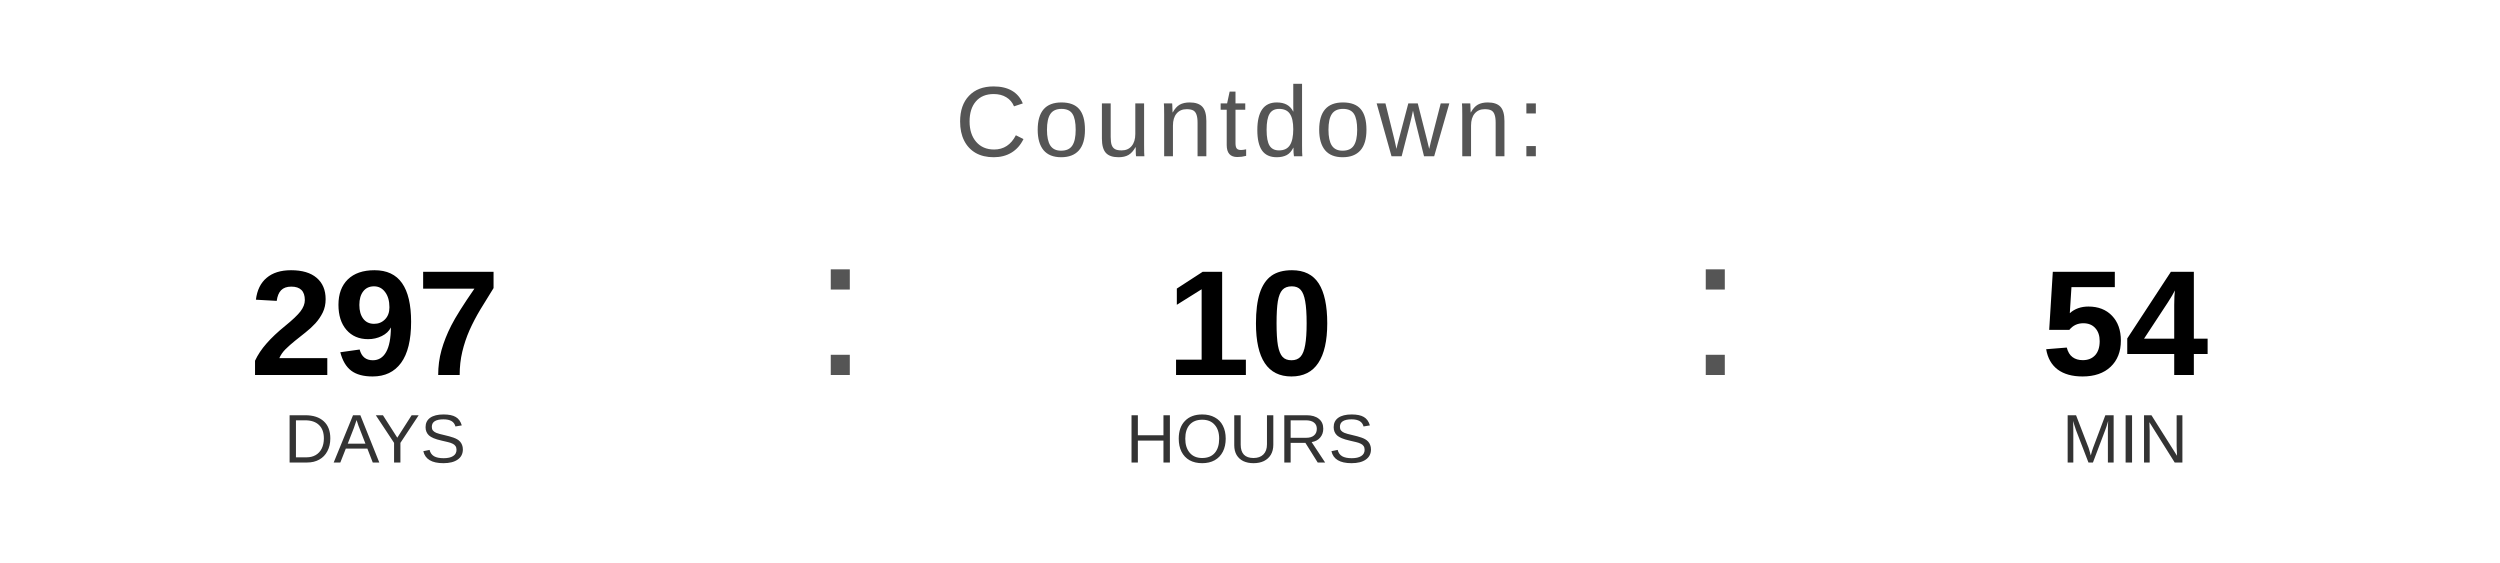
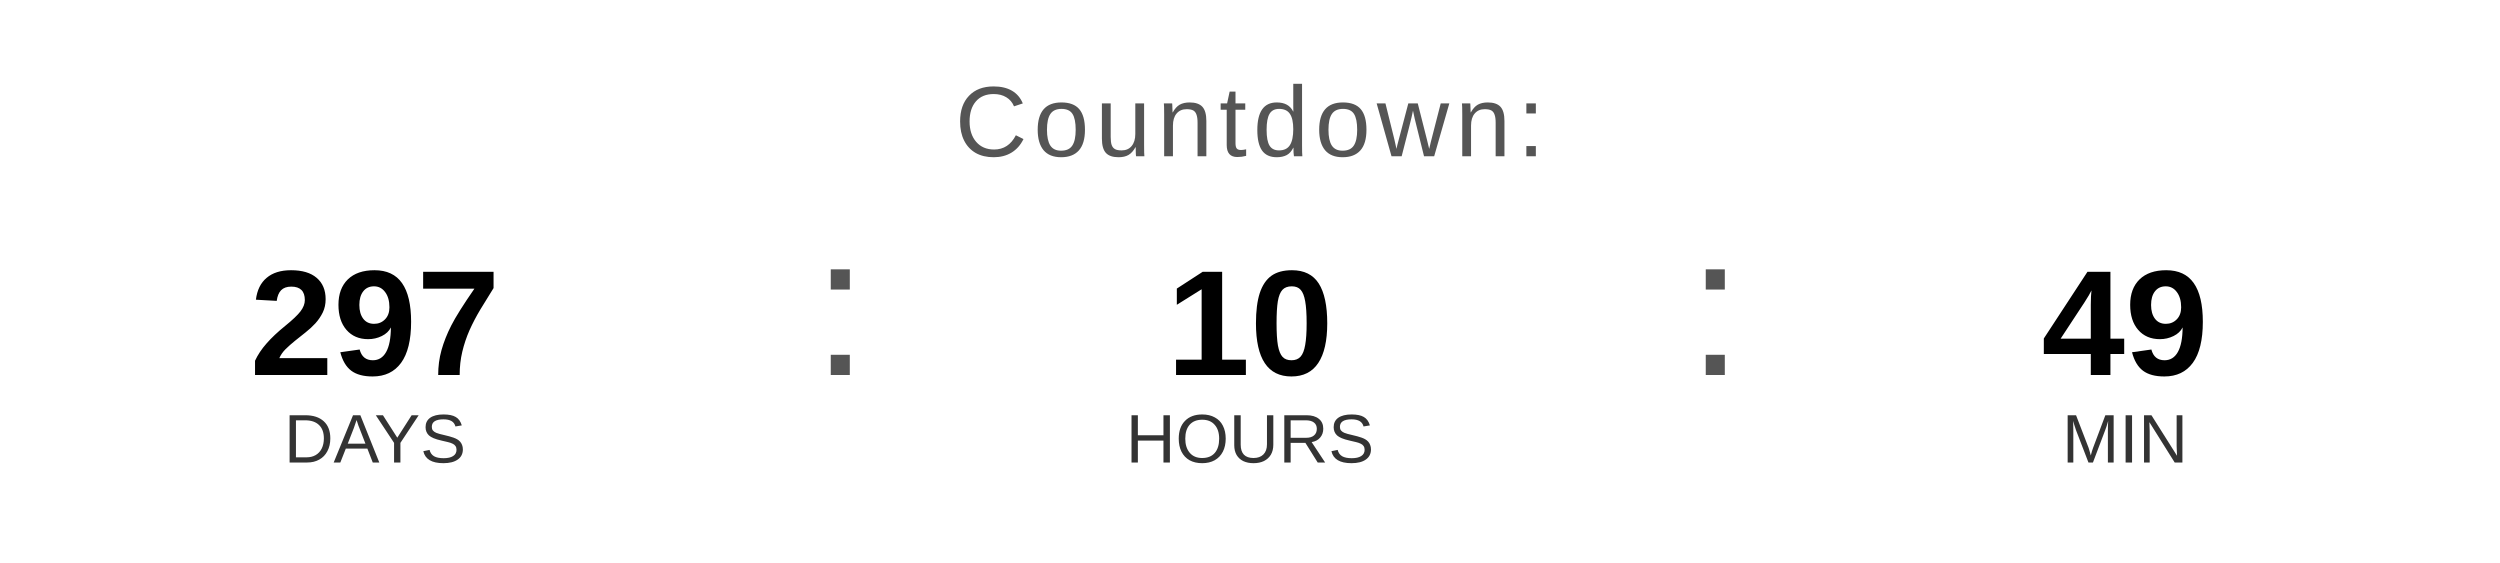
<svg xmlns="http://www.w3.org/2000/svg" width="400" height="90" viewBox="0 0 400 90">
  <text x="200" y="25" font-family="Arial, Helvetica, sans-serif" font-size="16" fill="#555555" text-anchor="middle" letter-spacing="1">
    Countdown:
  </text>
  <text x="60" y="60" font-family="Arial, Helvetica, sans-serif" font-size="24" font-weight="bold" fill="#000000" text-anchor="middle">297</text>
  <text x="60" y="74" font-family="Arial, Helvetica, sans-serif" font-size="11" fill="#333333" text-anchor="middle">DAYS</text>
  <text x="130" y="60" font-family="Arial, sans-serif" font-size="32" fill="#555555">:</text>
  <text x="200" y="60" font-family="Arial, Helvetica, sans-serif" font-size="24" font-weight="bold" fill="#000000" text-anchor="middle">10</text>
  <text x="200" y="74" font-family="Arial, Helvetica, sans-serif" font-size="11" fill="#333333" text-anchor="middle">HOURS</text>
  <text x="270" y="60" font-family="Arial, sans-serif" font-size="32" fill="#555555">:</text>
-   <text x="340" y="60" font-family="Arial, Helvetica, sans-serif" font-size="24" font-weight="bold" fill="#000000" text-anchor="middle">54</text>
+   <text x="340" y="60" font-family="Arial, Helvetica, sans-serif" font-size="24" font-weight="bold" fill="#000000" text-anchor="middle">49</text>
  <text x="340" y="74" font-family="Arial, Helvetica, sans-serif" font-size="11" fill="#333333" text-anchor="middle">MIN</text>
</svg>
